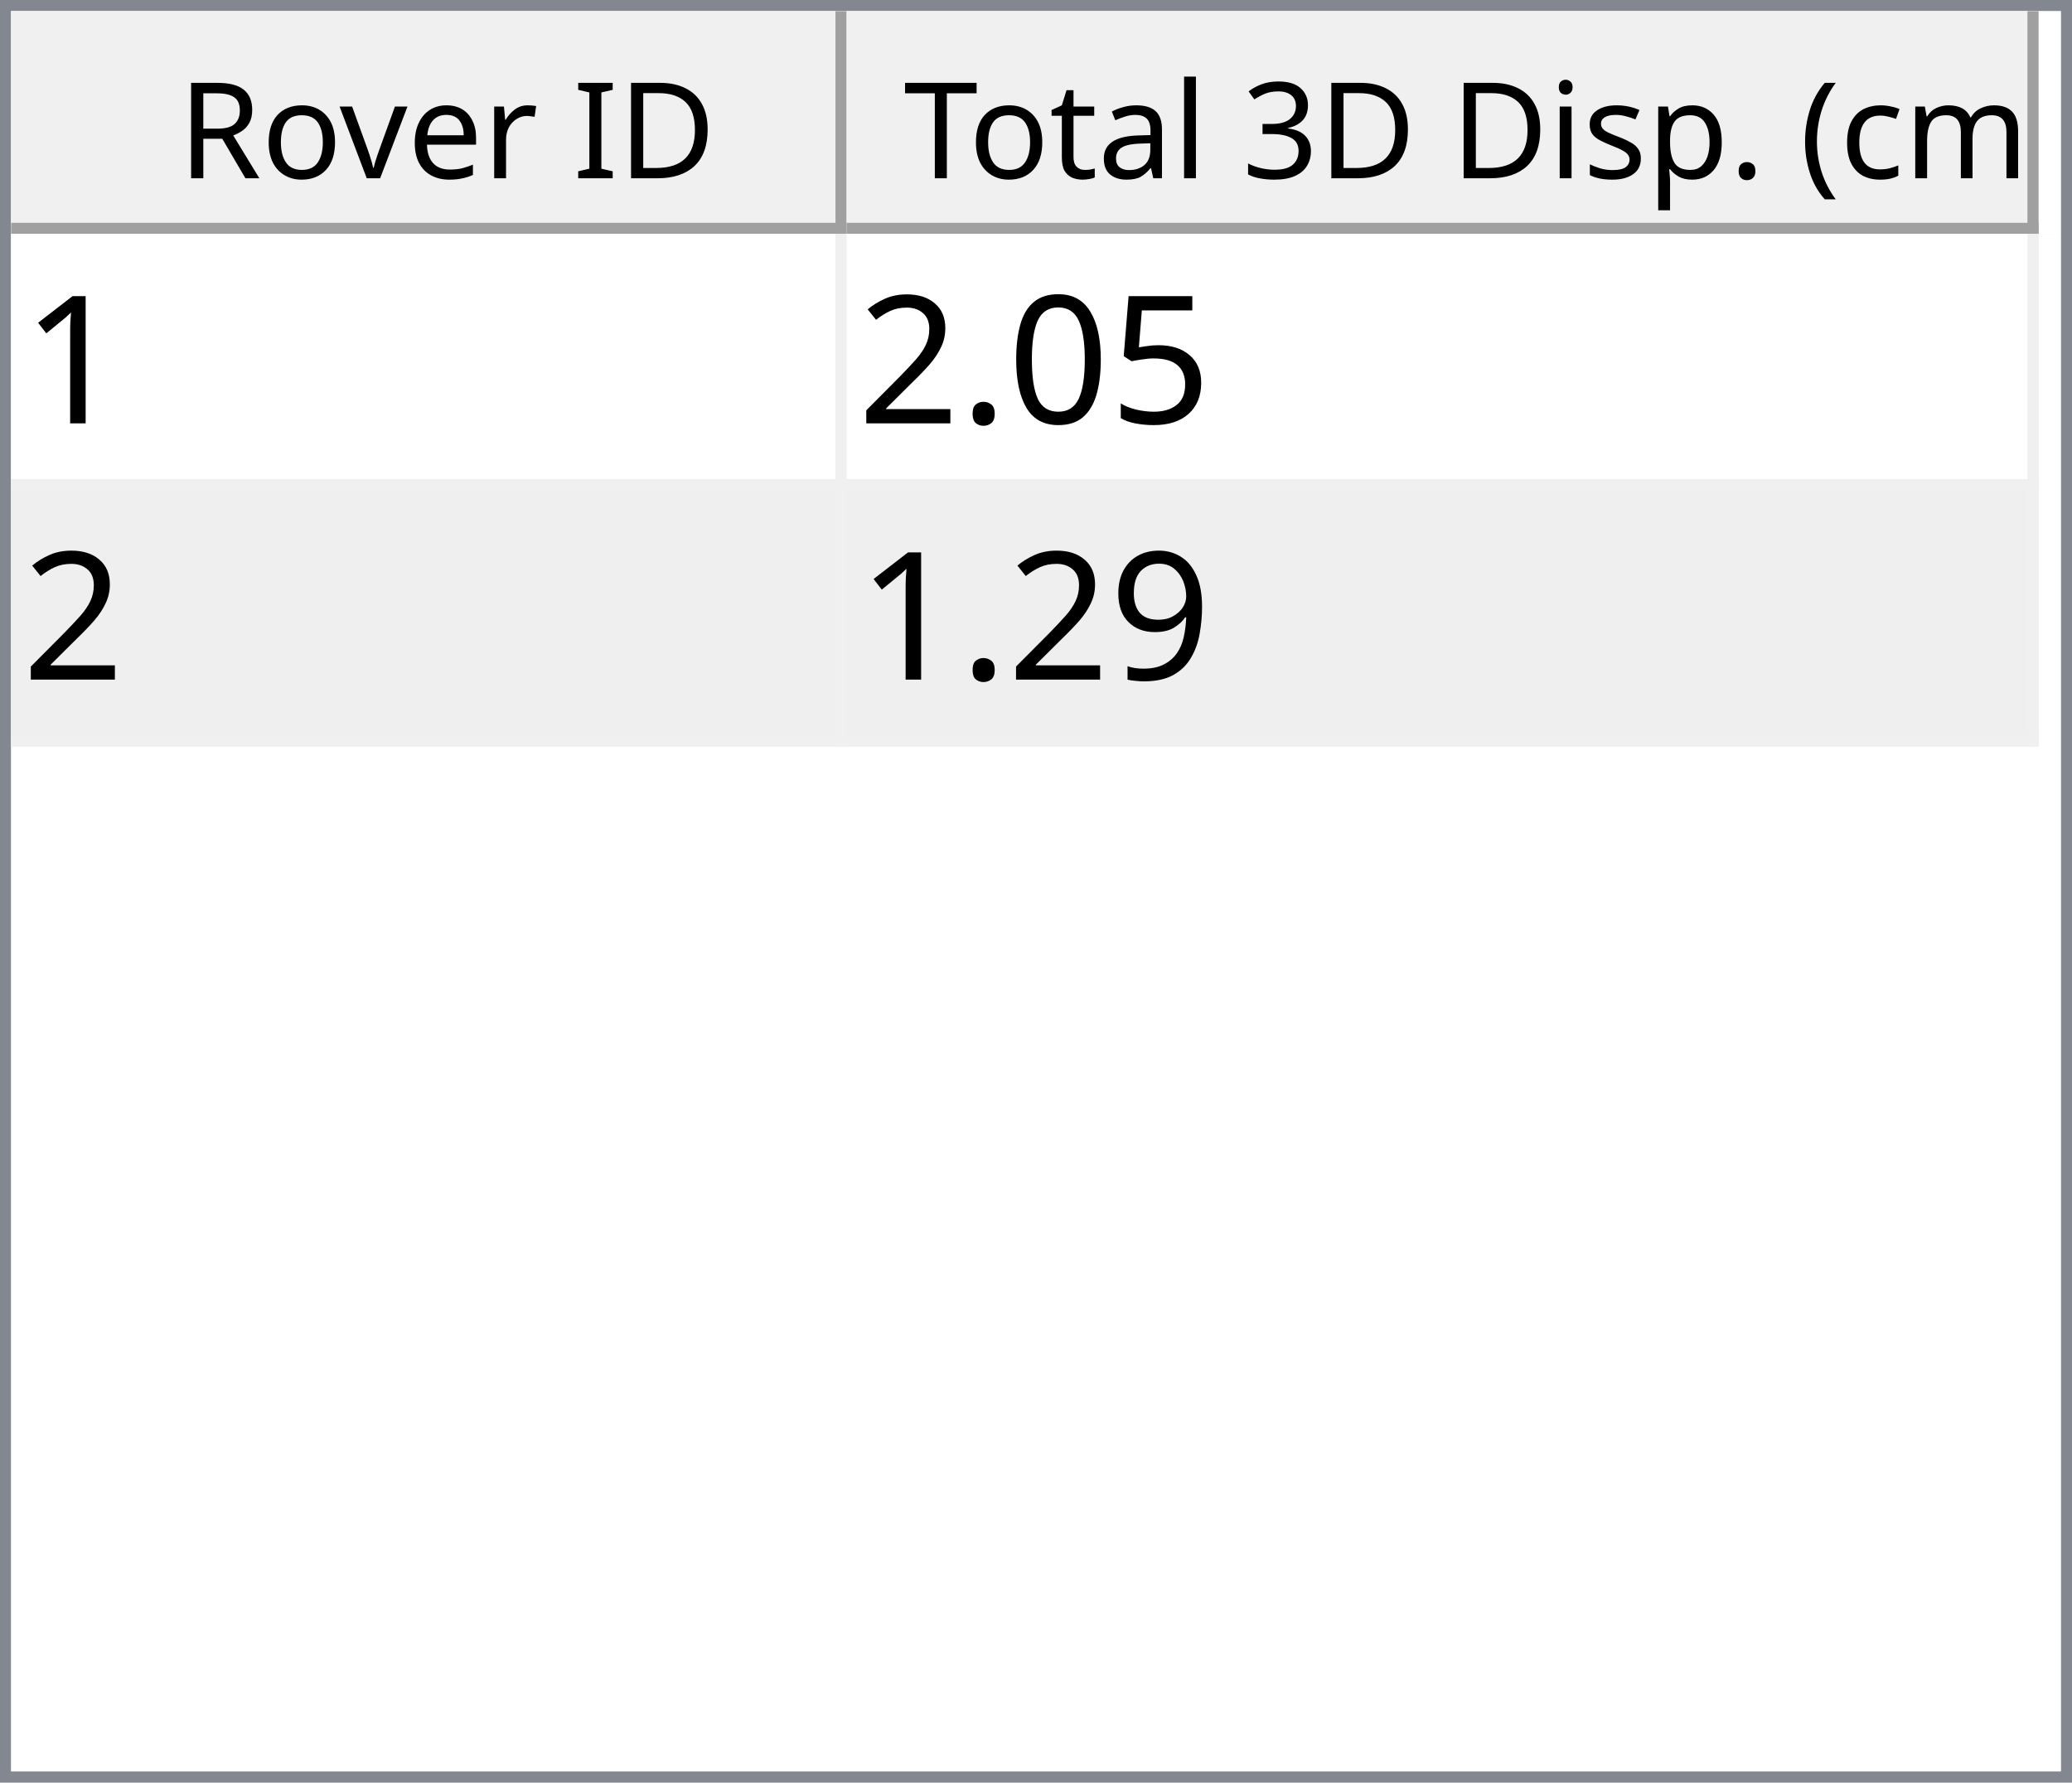
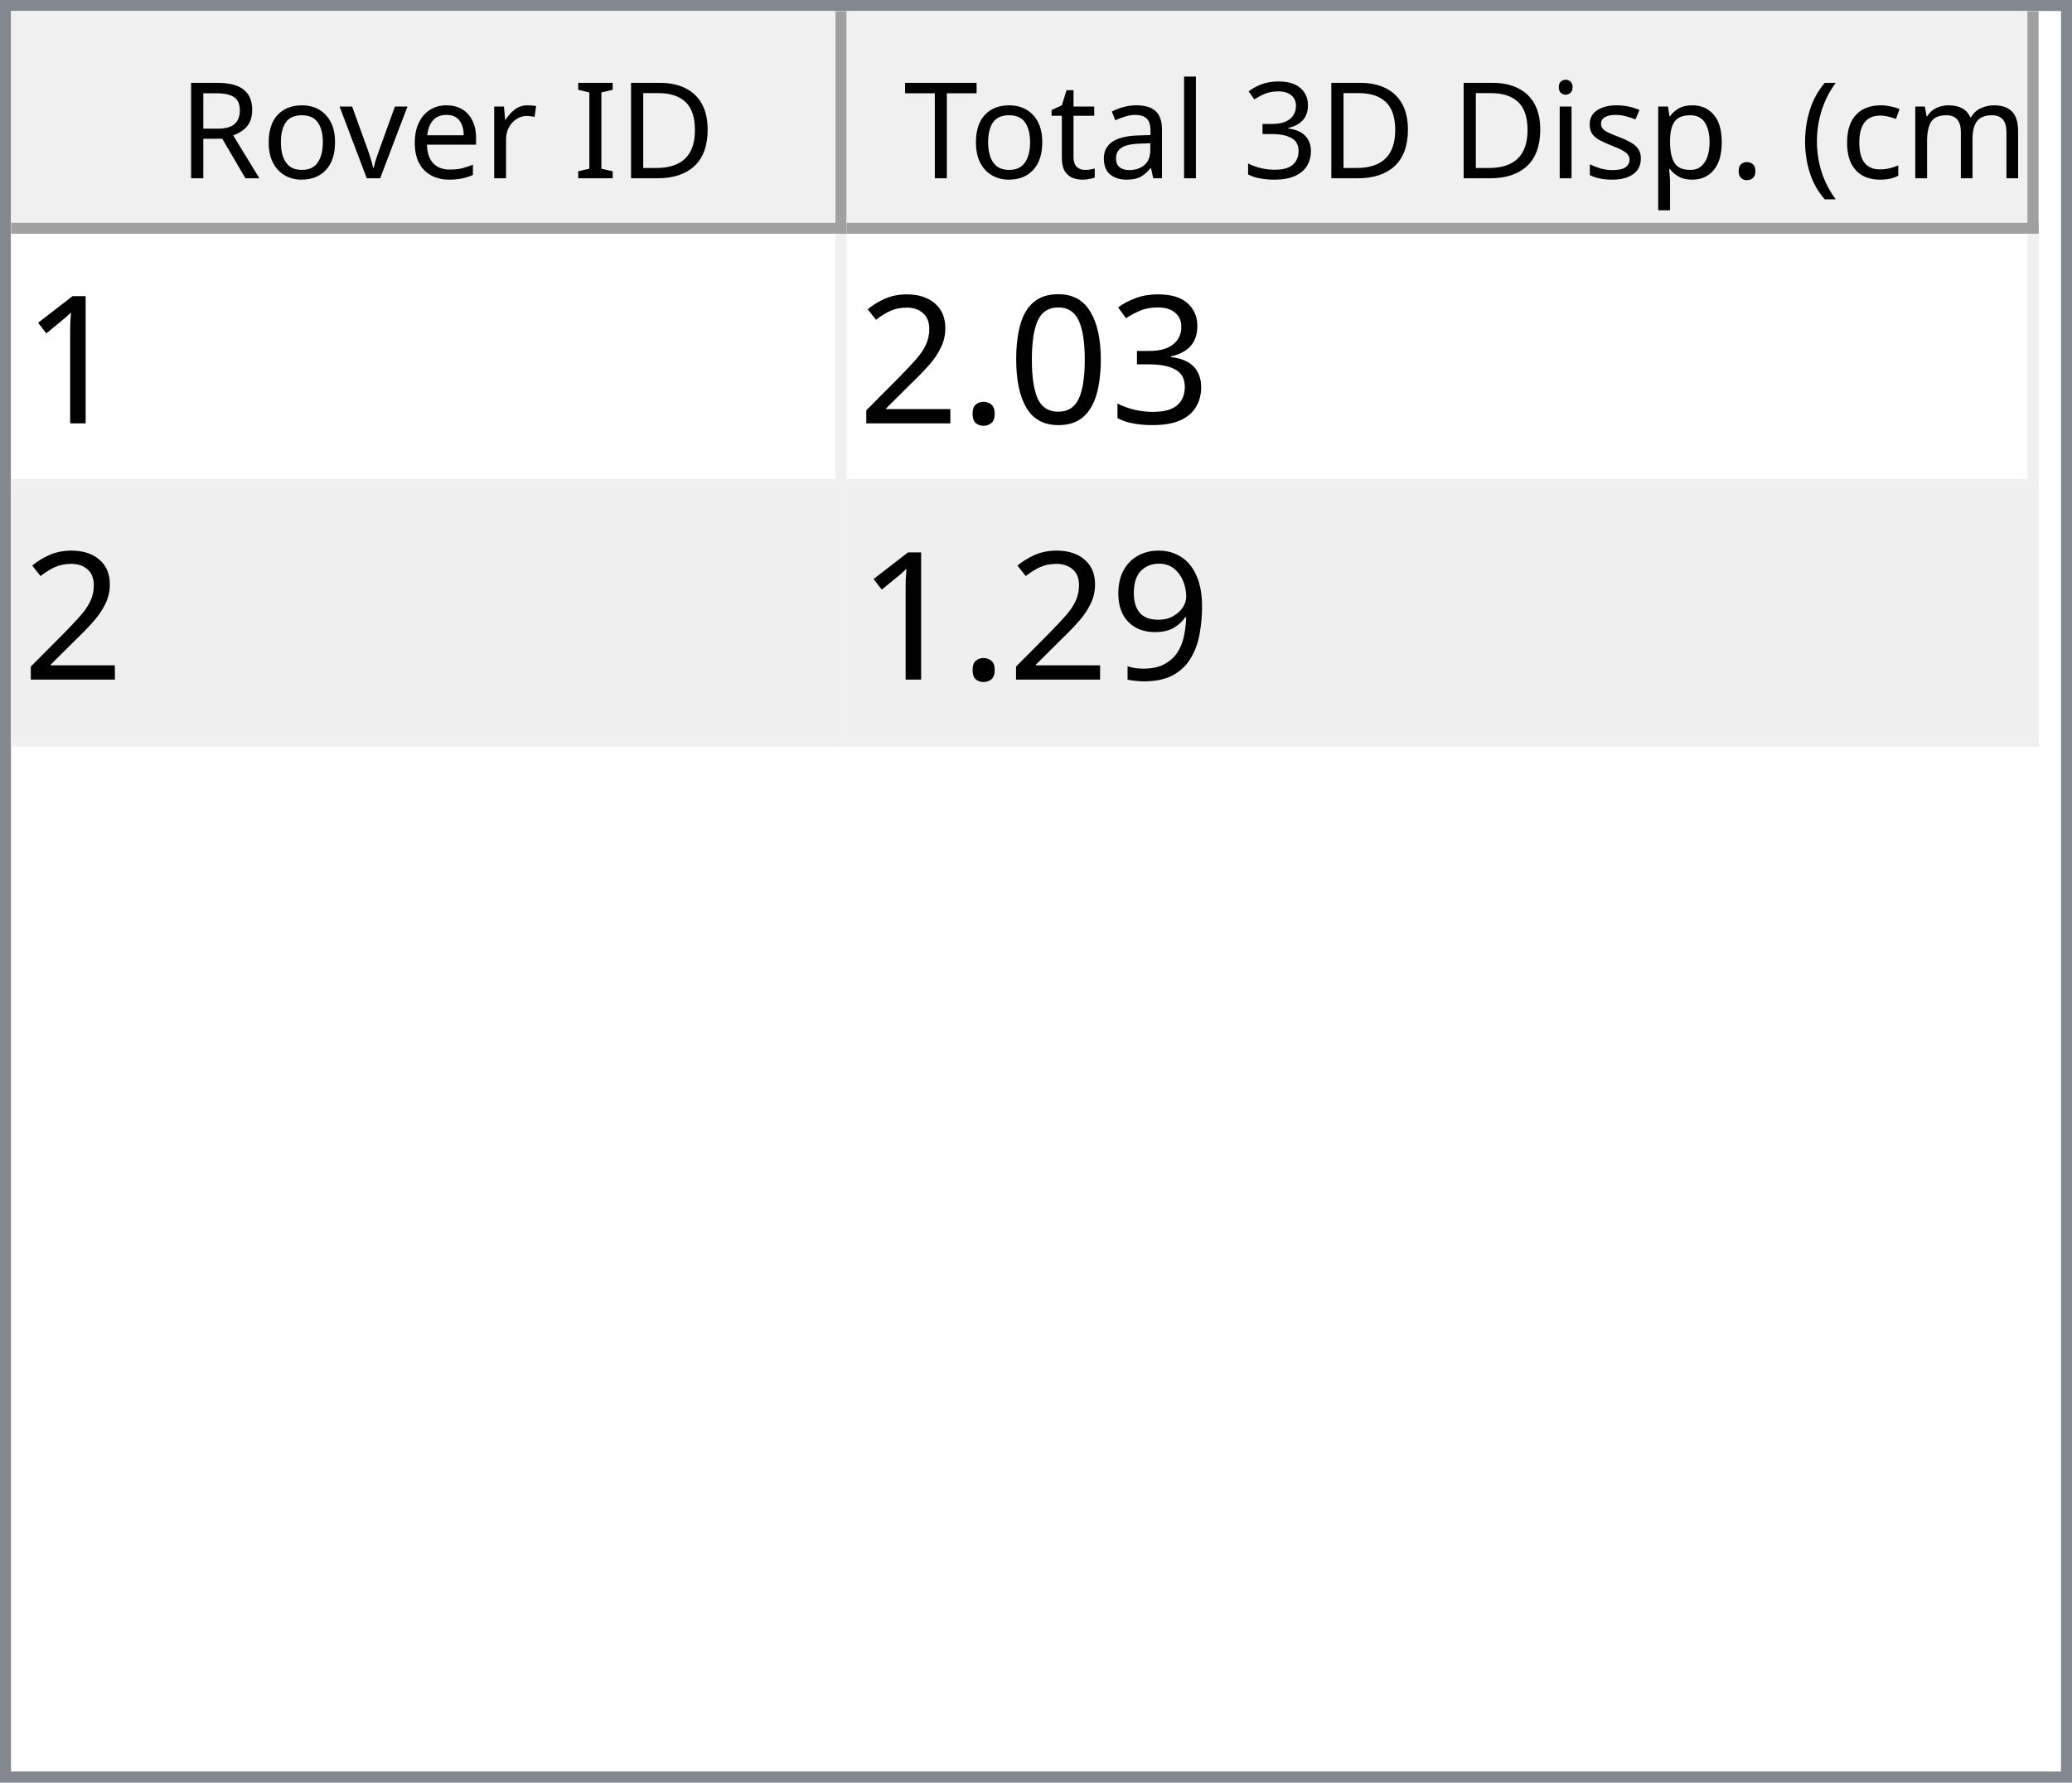
<svg xmlns="http://www.w3.org/2000/svg" style="fill-opacity:1; color-rendering:auto; color-interpolation:auto; text-rendering:auto; stroke:black; stroke-linecap:square; stroke-miterlimit:10; shape-rendering:auto; stroke-opacity:1; fill:black; stroke-dasharray:none; font-weight:normal; stroke-width:1; font-family:'Dialog'; font-style:normal; stroke-linejoin:miter; font-size:12px; stroke-dashoffset:0; image-rendering:auto;" width="186" height="160">
  <defs id="genericDefs" />
  <g>
    <defs id="defs1">
      <clipPath clipPathUnits="userSpaceOnUse" id="clipPath1">
        <path d="M0 0 L186 0 L186 160 L0 160 L0 0 Z" />
      </clipPath>
      <clipPath clipPathUnits="userSpaceOnUse" id="clipPath2">
        <path d="M0 0 L0 160 L186 160 L186 0 Z" />
      </clipPath>
      <clipPath clipPathUnits="userSpaceOnUse" id="clipPath3">
        <path d="M0 0 L0 20 L184 20 L184 0 Z" />
      </clipPath>
      <clipPath clipPathUnits="userSpaceOnUse" id="clipPath4">
        <path d="M0 0 L0 20 L75 20 L75 0 Z" />
      </clipPath>
      <clipPath clipPathUnits="userSpaceOnUse" id="clipPath5">
        <path d="M1 1 L1 19 L74 19 L74 1 Z" />
      </clipPath>
      <clipPath clipPathUnits="userSpaceOnUse" id="clipPath6">
        <path d="M0 0 L0 18 L73 18 L73 0 Z" />
      </clipPath>
      <clipPath clipPathUnits="userSpaceOnUse" id="clipPath7">
        <path d="M-0.5 -0.5 L-0.5 19.5 L74.5 19.5 L74.5 -0.5 Z" />
      </clipPath>
      <clipPath clipPathUnits="userSpaceOnUse" id="clipPath8">
        <path d="M0 0 L0 20 L107 20 L107 0 Z" />
      </clipPath>
      <clipPath clipPathUnits="userSpaceOnUse" id="clipPath9">
        <path d="M1 1 L1 19 L106 19 L106 1 Z" />
      </clipPath>
      <clipPath clipPathUnits="userSpaceOnUse" id="clipPath10">
        <path d="M0 0 L0 18 L105 18 L105 0 Z" />
      </clipPath>
      <clipPath clipPathUnits="userSpaceOnUse" id="clipPath11">
        <path d="M-0.5 -0.5 L-0.5 19.5 L106.5 19.5 L106.5 -0.5 Z" />
      </clipPath>
      <clipPath clipPathUnits="userSpaceOnUse" id="clipPath12">
        <path d="M0 0 L0 138 L184 138 L184 0 Z" />
      </clipPath>
      <clipPath clipPathUnits="userSpaceOnUse" id="clipPath13">
        <path d="M0 0 L0 46 L182 46 L182 0 Z" />
      </clipPath>
      <clipPath clipPathUnits="userSpaceOnUse" id="clipPath14">
        <path d="M-0.5 -0.5 L-0.5 45.5 L181.5 45.5 L181.5 -0.5 Z" />
      </clipPath>
      <clipPath clipPathUnits="userSpaceOnUse" id="clipPath15">
        <path d="M0 0 L0 22 L74 22 L74 0 Z" />
      </clipPath>
      <clipPath clipPathUnits="userSpaceOnUse" id="clipPath16">
        <path d="M0 0 L0 22 L106 22 L106 0 Z" />
      </clipPath>
      <font horiz-adv-x="64.551" id="font1">
        <font-face ascent="107.91" descent="25.098" units-per-em="100" style="font-style:normal; font-family:Segoe UI; font-weight:normal;" />
        <missing-glyph horiz-adv-x="64.551" d="M8.109 0 L8.109 68.266 L56.453 68.266 L56.453 0 L8.109 0 ZM15.328 7.234 L49.219 7.234 L49.219 61.031 L15.328 61.031 L15.328 7.234 Z" />
        <glyph unicode="D" horiz-adv-x="70.117" d="M9.188 0 L9.188 70.016 L28.516 70.016 Q65.531 70.016 65.531 35.891 Q65.531 19.672 55.25 9.836 Q44.969 0 27.734 0 L9.188 0 ZM17.391 62.594 L17.391 7.422 L27.828 7.422 Q41.609 7.422 49.273 14.797 Q56.938 22.172 56.938 35.688 Q56.938 62.594 28.328 62.594 L17.391 62.594 Z" />
        <glyph unicode="I" horiz-adv-x="26.611" d="M17.391 0 L9.188 0 L9.188 70.016 L17.391 70.016 L17.391 0 Z" />
        <glyph unicode=" " horiz-adv-x="27.393" d="" />
        <glyph unicode="r" horiz-adv-x="34.766" d="M34.188 41.891 Q32.078 43.5 28.125 43.5 Q23 43.5 19.555 38.672 Q16.109 33.844 16.109 25.484 L16.109 0 L8.109 0 L8.109 50 L16.109 50 L16.109 39.703 L16.312 39.703 Q18.016 44.969 21.531 47.922 Q25.047 50.875 29.391 50.875 Q32.516 50.875 34.188 50.203 L34.188 41.891 Z" />
        <glyph unicode="e" horiz-adv-x="52.295" d="M48.297 23 L12.984 23 Q13.188 14.656 17.484 10.109 Q21.781 5.562 29.297 5.562 Q37.75 5.562 44.828 11.141 L44.828 3.609 Q38.234 -1.172 27.391 -1.172 Q16.797 -1.172 10.742 5.641 Q4.688 12.453 4.688 24.812 Q4.688 36.469 11.305 43.82 Q17.922 51.172 27.734 51.172 Q37.547 51.172 42.922 44.828 Q48.297 38.484 48.297 27.203 L48.297 23 ZM40.094 29.781 Q40.047 36.719 36.75 40.578 Q33.453 44.438 27.594 44.438 Q21.922 44.438 17.969 40.383 Q14.016 36.328 13.094 29.781 L40.094 29.781 Z" />
        <glyph unicode="v" horiz-adv-x="47.9" d="M47.406 50 L27.484 0 L19.625 0 L0.688 50 L9.469 50 L22.172 13.672 Q23.578 9.672 23.922 6.688 L24.125 6.688 Q24.609 10.453 25.688 13.484 L38.969 50 L47.406 50 Z" />
        <glyph unicode="o" horiz-adv-x="58.594" d="M29 -1.172 Q17.922 -1.172 11.305 5.836 Q4.688 12.844 4.688 24.422 Q4.688 37.016 11.57 44.094 Q18.453 51.172 30.172 51.172 Q41.359 51.172 47.633 44.289 Q53.906 37.406 53.906 25.203 Q53.906 13.234 47.141 6.031 Q40.375 -1.172 29 -1.172 ZM29.594 44.438 Q21.875 44.438 17.383 39.188 Q12.891 33.938 12.891 24.703 Q12.891 15.828 17.43 10.695 Q21.969 5.562 29.594 5.562 Q37.359 5.562 41.531 10.594 Q45.703 15.625 45.703 24.906 Q45.703 34.281 41.531 39.359 Q37.359 44.438 29.594 44.438 Z" />
        <glyph unicode="R" horiz-adv-x="59.814" d="M59.375 0 L49.609 0 L37.891 19.625 Q36.281 22.359 34.766 24.289 Q33.25 26.219 31.664 27.438 Q30.078 28.656 28.25 29.219 Q26.422 29.781 24.125 29.781 L17.391 29.781 L17.391 0 L9.188 0 L9.188 70.016 L30.078 70.016 Q34.672 70.016 38.555 68.867 Q42.438 67.719 45.289 65.375 Q48.141 63.031 49.758 59.547 Q51.375 56.062 51.375 51.375 Q51.375 47.703 50.273 44.656 Q49.172 41.609 47.148 39.211 Q45.125 36.812 42.266 35.133 Q39.406 33.453 35.844 32.516 L35.844 32.328 Q37.594 31.547 38.891 30.547 Q40.188 29.547 41.359 28.18 Q42.531 26.812 43.68 25.078 Q44.828 23.344 46.234 21.047 L59.375 0 ZM17.391 62.594 L17.391 37.203 L28.516 37.203 Q31.594 37.203 34.203 38.133 Q36.812 39.062 38.719 40.797 Q40.625 42.531 41.703 45.047 Q42.781 47.562 42.781 50.688 Q42.781 56.297 39.141 59.445 Q35.5 62.594 28.609 62.594 L17.391 62.594 Z" />
        <glyph unicode=")" horiz-adv-x="30.176" d="M8.297 -15.922 L1.172 -15.922 Q16.406 2.344 16.406 26.812 Q16.406 51.469 1.078 70.016 L8.297 70.016 Q23.531 52.156 23.531 26.703 Q23.531 1.375 8.297 -15.922 Z" />
        <glyph unicode="m" horiz-adv-x="86.133" d="M79.109 0 L71.094 0 L71.094 28.719 Q71.094 37.016 68.531 40.727 Q65.969 44.438 59.906 44.438 Q54.781 44.438 51.195 39.75 Q47.609 35.062 47.609 28.516 L47.609 0 L39.594 0 L39.594 29.688 Q39.594 44.438 28.219 44.438 Q22.953 44.438 19.531 40.016 Q16.109 35.594 16.109 28.516 L16.109 0 L8.109 0 L8.109 50 L16.109 50 L16.109 42.094 L16.312 42.094 Q21.625 51.172 31.844 51.172 Q36.969 51.172 40.773 48.312 Q44.578 45.453 46 40.828 Q51.562 51.172 62.594 51.172 Q79.109 51.172 79.109 30.812 L79.109 0 Z" />
        <glyph unicode="c" horiz-adv-x="46.191" d="M42.188 2.297 Q36.422 -1.172 28.516 -1.172 Q17.828 -1.172 11.258 5.789 Q4.688 12.75 4.688 23.828 Q4.688 36.188 11.766 43.68 Q18.844 51.172 30.672 51.172 Q37.25 51.172 42.281 48.734 L42.281 40.531 Q36.719 44.438 30.375 44.438 Q22.703 44.438 17.797 38.945 Q12.891 33.453 12.891 24.516 Q12.891 15.719 17.508 10.641 Q22.125 5.562 29.891 5.562 Q36.422 5.562 42.188 9.906 L42.188 2.297 Z" />
        <glyph unicode="(" horiz-adv-x="30.176" d="M29.109 -15.922 L21.969 -15.922 Q6.844 1.375 6.844 26.703 Q6.844 52.156 21.969 70.016 L29.203 70.016 Q13.875 51.469 13.875 26.812 Q13.875 2.344 29.109 -15.922 Z" />
        <glyph unicode="." horiz-adv-x="21.68" d="M10.891 -1.078 Q8.641 -1.078 7.055 0.539 Q5.469 2.156 5.469 4.391 Q5.469 6.641 7.055 8.273 Q8.641 9.906 10.891 9.906 Q13.188 9.906 14.797 8.273 Q16.406 6.641 16.406 4.391 Q16.406 2.156 14.797 0.539 Q13.188 -1.078 10.891 -1.078 Z" />
        <glyph unicode="p" horiz-adv-x="58.789" d="M16.312 7.234 L16.109 7.234 L16.109 -23 L8.109 -23 L8.109 50 L16.109 50 L16.109 41.219 L16.312 41.219 Q22.219 51.172 33.594 51.172 Q43.266 51.172 48.688 44.461 Q54.109 37.75 54.109 26.469 Q54.109 13.922 48 6.375 Q41.891 -1.172 31.297 -1.172 Q21.578 -1.172 16.312 7.234 ZM16.109 27.391 L16.109 20.406 Q16.109 14.203 20.141 9.883 Q24.172 5.562 30.375 5.562 Q37.641 5.562 41.773 11.133 Q45.906 16.703 45.906 26.609 Q45.906 34.969 42.047 39.703 Q38.188 44.438 31.594 44.438 Q24.609 44.438 20.359 39.578 Q16.109 34.719 16.109 27.391 Z" />
        <glyph unicode="s" horiz-adv-x="42.432" d="M5.078 1.812 L5.078 10.406 Q11.625 5.562 19.484 5.562 Q30.031 5.562 30.031 12.594 Q30.031 14.594 29.125 15.992 Q28.219 17.391 26.68 18.461 Q25.141 19.531 23.07 20.383 Q21 21.234 18.609 22.172 Q15.281 23.484 12.766 24.828 Q10.25 26.172 8.57 27.859 Q6.891 29.547 6.031 31.695 Q5.172 33.844 5.172 36.719 Q5.172 40.234 6.789 42.945 Q8.406 45.656 11.086 47.484 Q13.766 49.312 17.211 50.242 Q20.656 51.172 24.312 51.172 Q30.812 51.172 35.938 48.922 L35.938 40.828 Q30.422 44.438 23.25 44.438 Q21 44.438 19.195 43.922 Q17.391 43.406 16.094 42.477 Q14.797 41.547 14.086 40.258 Q13.375 38.969 13.375 37.406 Q13.375 35.453 14.086 34.133 Q14.797 32.812 16.164 31.789 Q17.531 30.766 19.484 29.938 Q21.438 29.109 23.922 28.125 Q27.25 26.859 29.883 25.516 Q32.516 24.172 34.375 22.484 Q36.234 20.797 37.234 18.602 Q38.234 16.406 38.234 13.375 Q38.234 9.672 36.602 6.938 Q34.969 4.203 32.234 2.398 Q29.5 0.594 25.93 -0.289 Q22.359 -1.172 18.453 -1.172 Q10.75 -1.172 5.078 1.812 Z" />
        <glyph unicode="i" horiz-adv-x="24.219" d="M12.203 62.703 Q10.062 62.703 8.547 64.164 Q7.031 65.625 7.031 67.875 Q7.031 70.125 8.547 71.609 Q10.062 73.094 12.203 73.094 Q14.406 73.094 15.945 71.609 Q17.484 70.125 17.484 67.875 Q17.484 65.719 15.945 64.211 Q14.406 62.703 12.203 62.703 ZM16.109 0 L8.109 0 L8.109 50 L16.109 50 L16.109 0 Z" />
        <glyph unicode="3" horiz-adv-x="53.906" d="M46.531 19.828 Q46.531 15.094 44.75 11.211 Q42.969 7.328 39.719 4.57 Q36.469 1.812 31.93 0.297 Q27.391 -1.219 21.922 -1.219 Q11.922 -1.219 6 2.594 L6 11.188 Q13.094 5.609 22.219 5.609 Q25.875 5.609 28.828 6.539 Q31.781 7.469 33.906 9.227 Q36.031 10.984 37.18 13.477 Q38.328 15.969 38.328 19.094 Q38.328 32.812 18.797 32.812 L12.984 32.812 L12.984 39.594 L18.5 39.594 Q35.797 39.594 35.797 52.484 Q35.797 64.406 22.609 64.406 Q15.188 64.406 8.688 59.422 L8.688 67.188 Q15.375 71.188 24.609 71.188 Q29 71.188 32.57 69.969 Q36.141 68.75 38.68 66.555 Q41.219 64.359 42.609 61.281 Q44 58.203 44 54.5 Q44 40.672 30.031 36.719 L30.031 36.531 Q33.594 36.141 36.625 34.797 Q39.656 33.453 41.852 31.305 Q44.047 29.156 45.289 26.25 Q46.531 23.344 46.531 19.828 Z" />
        <glyph unicode="l" horiz-adv-x="24.219" d="M16.109 0 L8.109 0 L8.109 74.031 L16.109 74.031 L16.109 0 Z" />
        <glyph unicode="a" horiz-adv-x="50.879" d="M43.891 0 L35.891 0 L35.891 7.812 L35.688 7.812 Q30.469 -1.172 20.312 -1.172 Q12.844 -1.172 8.617 2.781 Q4.391 6.734 4.391 13.281 Q4.391 27.297 20.906 29.594 L35.891 31.688 Q35.891 44.438 25.594 44.438 Q16.547 44.438 9.281 38.281 L9.281 46.484 Q16.656 51.172 26.266 51.172 Q43.891 51.172 43.891 32.516 L43.891 0 ZM35.891 25.297 L23.828 23.641 Q18.266 22.859 15.43 20.875 Q12.594 18.891 12.594 13.875 Q12.594 10.203 15.211 7.883 Q17.828 5.562 22.172 5.562 Q28.125 5.562 32.008 9.742 Q35.891 13.922 35.891 20.312 L35.891 25.297 Z" />
        <glyph unicode="t" horiz-adv-x="33.887" d="M31.297 0.484 Q28.469 -1.078 23.828 -1.078 Q10.688 -1.078 10.688 13.578 L10.688 43.172 L2.094 43.172 L2.094 50 L10.688 50 L10.688 62.203 L18.703 64.797 L18.703 50 L31.297 50 L31.297 43.172 L18.703 43.172 L18.703 14.984 Q18.703 9.969 20.414 7.82 Q22.125 5.672 26.078 5.672 Q29.109 5.672 31.297 7.328 L31.297 0.484 Z" />
        <glyph unicode="T" horiz-adv-x="52.393" d="M50.594 62.594 L30.375 62.594 L30.375 0 L22.172 0 L22.172 62.594 L2 62.594 L2 70.016 L50.594 70.016 L50.594 62.594 Z" />
      </font>
      <font horiz-adv-x="75.0" id="font2">
        <font-face ascent="100.537" descent="21.973" units-per-em="100" style="font-style:normal; font-family:sans-serif; font-weight:normal;" />
        <missing-glyph horiz-adv-x="75.0" d="M12.5 0 L12.5 62.5 L62.5 62.5 L62.5 0 L12.5 0 ZM14.062 1.562 L60.938 1.562 L60.938 60.938 L14.062 60.938 L14.062 1.562 Z" />
        <glyph unicode="1" horiz-adv-x="55.615" d="M37.25 0 L28.469 0 L28.469 56 Q25.297 52.984 20.141 49.953 Q14.984 46.922 10.891 45.406 L10.891 53.906 Q18.266 57.375 23.781 62.305 Q29.297 67.234 31.594 71.875 L37.25 71.875 L37.25 0 Z" />
-         <glyph unicode="5" horiz-adv-x="55.615" d="M4.156 18.75 L13.375 19.531 Q14.406 12.797 18.141 9.398 Q21.875 6 27.156 6 Q33.5 6 37.891 10.789 Q42.281 15.578 42.281 23.484 Q42.281 31 38.062 35.352 Q33.844 39.703 27 39.703 Q22.75 39.703 19.336 37.773 Q15.922 35.844 13.969 32.766 L5.719 33.844 L12.641 70.609 L48.25 70.609 L48.25 62.203 L19.672 62.203 L15.828 42.969 Q22.266 47.469 29.344 47.469 Q38.719 47.469 45.164 40.969 Q51.609 34.469 51.609 24.266 Q51.609 14.547 45.953 7.469 Q39.062 -1.219 27.156 -1.219 Q17.391 -1.219 11.211 4.25 Q5.031 9.719 4.156 18.75 Z" />
+         <glyph unicode="3" horiz-adv-x="55.615" d="M4.203 18.891 L12.984 20.062 Q14.5 12.594 18.141 9.297 Q21.781 6 27 6 Q33.203 6 37.477 10.297 Q41.75 14.594 41.75 20.953 Q41.75 27 37.797 30.93 Q33.844 34.859 27.734 34.859 Q25.25 34.859 21.531 33.891 L22.516 41.609 Q23.391 41.5 23.922 41.5 Q29.547 41.5 34.039 44.43 Q38.531 47.359 38.531 53.469 Q38.531 58.297 35.258 61.477 Q31.984 64.656 26.812 64.656 Q21.688 64.656 18.266 61.43 Q14.844 58.203 13.875 51.766 L5.078 53.328 Q6.688 62.156 12.398 67.016 Q18.109 71.875 26.609 71.875 Q32.469 71.875 37.398 69.359 Q42.328 66.844 44.945 62.5 Q47.562 58.156 47.562 53.266 Q47.562 48.641 45.07 44.828 Q42.578 41.016 37.703 38.766 Q44.047 37.312 47.562 32.695 Q51.078 28.078 51.078 21.141 Q51.078 11.766 44.242 5.25 Q37.406 -1.266 26.953 -1.266 Q17.531 -1.266 11.305 4.352 Q5.078 9.969 4.203 18.891 Z" />
        <glyph unicode="0" horiz-adv-x="55.615" d="M4.156 35.297 Q4.156 48 6.766 55.742 Q9.375 63.484 14.523 67.68 Q19.672 71.875 27.484 71.875 Q33.25 71.875 37.594 69.555 Q41.938 67.234 44.773 62.867 Q47.609 58.5 49.219 52.227 Q50.828 45.953 50.828 35.297 Q50.828 22.703 48.242 14.969 Q45.656 7.234 40.508 3.008 Q35.359 -1.219 27.484 -1.219 Q17.141 -1.219 11.234 6.203 Q4.156 15.141 4.156 35.297 ZM13.188 35.297 Q13.188 17.672 17.312 11.836 Q21.438 6 27.484 6 Q33.547 6 37.672 11.859 Q41.797 17.719 41.797 35.297 Q41.797 52.984 37.672 58.789 Q33.547 64.594 27.391 64.594 Q21.344 64.594 17.719 59.469 Q13.188 52.938 13.188 35.297 Z" />
        <glyph unicode="." horiz-adv-x="27.783" d="M9.078 0 L9.078 10.016 L19.094 10.016 L19.094 0 L9.078 0 Z" />
        <glyph unicode="2" horiz-adv-x="55.615" d="M50.344 8.453 L50.344 0 L3.031 0 Q2.938 3.172 4.047 6.109 Q5.859 10.938 9.836 15.625 Q13.812 20.312 21.344 26.469 Q33.016 36.031 37.117 41.625 Q41.219 47.219 41.219 52.203 Q41.219 57.422 37.477 61.008 Q33.734 64.594 27.734 64.594 Q21.391 64.594 17.578 60.789 Q13.766 56.984 13.719 50.25 L4.688 51.172 Q5.609 61.281 11.664 66.578 Q17.719 71.875 27.938 71.875 Q38.234 71.875 44.242 66.164 Q50.25 60.453 50.25 52 Q50.25 47.703 48.492 43.555 Q46.734 39.406 42.656 34.812 Q38.578 30.219 29.109 22.219 Q21.188 15.578 18.945 13.211 Q16.703 10.844 15.234 8.453 L50.344 8.453 Z" />
        <glyph unicode="9" horiz-adv-x="55.615" d="M5.469 16.547 L13.922 17.328 Q14.984 11.375 18.016 8.688 Q21.047 6 25.781 6 Q29.828 6 32.883 7.859 Q35.938 9.719 37.891 12.82 Q39.844 15.922 41.164 21.195 Q42.484 26.469 42.484 31.938 Q42.484 32.516 42.438 33.688 Q39.797 29.5 35.234 26.883 Q30.672 24.266 25.344 24.266 Q16.453 24.266 10.305 30.711 Q4.156 37.156 4.156 47.703 Q4.156 58.594 10.578 65.234 Q17 71.875 26.656 71.875 Q33.641 71.875 39.43 68.117 Q45.219 64.359 48.219 57.398 Q51.219 50.438 51.219 37.25 Q51.219 23.531 48.242 15.406 Q45.266 7.281 39.383 3.031 Q33.5 -1.219 25.594 -1.219 Q17.188 -1.219 11.867 3.445 Q6.547 8.109 5.469 16.547 ZM41.453 48.141 Q41.453 55.719 37.43 60.156 Q33.406 64.594 27.734 64.594 Q21.875 64.594 17.531 59.812 Q13.188 55.031 13.188 47.406 Q13.188 40.578 17.312 36.305 Q21.438 32.031 27.484 32.031 Q33.594 32.031 37.523 36.305 Q41.453 40.578 41.453 48.141 Z" />
      </font>
    </defs>
    <g style="fill:white; stroke:white;">
      <rect x="0" y="0" width="186" style="clip-path:url(#clipPath1); stroke:none;" height="160" />
    </g>
    <g style="fill:white; text-rendering:optimizeSpeed; color-rendering:optimizeSpeed; image-rendering:optimizeSpeed; shape-rendering:crispEdges; stroke:white; color-interpolation:sRGB;">
      <rect x="0" width="186" height="160" y="0" style="stroke:none;" />
      <path style="stroke:none;" d="M0 160 L186 160 L186 0 L0 0 Z" />
    </g>
    <g style="fill:rgb(240,240,240); font-family:'Segoe UI'; stroke:rgb(240,240,240);">
      <rect x="0" y="0" width="186" style="clip-path:url(#clipPath2); stroke:none;" height="160" />
    </g>
    <g style="fill:rgb(130,135,144); font-family:'Segoe UI'; stroke:rgb(130,135,144);">
      <path d="M0 0 L186 0 L186 160 L0 160 L0 0 ZM1 1 L185 1 L185 159 L1 159 L1 1 Z" style="fill-rule:evenodd; clip-path:url(#clipPath2); stroke:none;" />
    </g>
    <g style="fill:white; font-family:'Segoe UI'; stroke:white;" transform="translate(1,1)">
      <rect x="0" y="0" width="184" style="clip-path:url(#clipPath3); stroke:none;" height="20" />
    </g>
    <g style="fill:rgb(240,240,240); font-family:'Segoe UI'; stroke:rgb(240,240,240);" transform="translate(1,1)">
      <rect x="0" y="0" width="75" style="clip-path:url(#clipPath4); stroke:none;" height="20" />
    </g>
    <g style="font-family:'Segoe UI';" transform="translate(2,2)">
      <text x="14" xml:space="preserve" y="14" style="clip-path:url(#clipPath6); stroke:none;">Rover ID</text>
    </g>
    <g style="fill:rgb(160,160,160); font-family:'Segoe UI'; stroke:rgb(160,160,160); stroke-linejoin:bevel;" transform="translate(1.5,1.5)">
      <line x1="74" x2="74" y1="0" style="fill:none; clip-path:url(#clipPath7);" y2="19" />
    </g>
    <g style="fill:rgb(160,160,160); font-family:'Segoe UI'; stroke:rgb(160,160,160); stroke-linejoin:bevel;" transform="matrix(1,0,0,1,1,1) translate(0.5,0.5)">
      <line x1="0" x2="74" y1="19" style="fill:none; clip-path:url(#clipPath7);" y2="19" />
    </g>
    <g style="fill:rgb(240,240,240); font-family:'Segoe UI'; stroke:rgb(240,240,240);" transform="translate(76,1)">
      <rect x="0" y="0" width="107" style="clip-path:url(#clipPath8); stroke:none;" height="20" />
    </g>
    <g style="font-family:'Segoe UI';" transform="translate(77,2)">
      <text x="1" xml:space="preserve" y="14" style="clip-path:url(#clipPath10); stroke:none;"> Total 3D Disp. (cm)</text>
    </g>
    <g style="fill:rgb(160,160,160); font-family:'Segoe UI'; stroke:rgb(160,160,160); stroke-linejoin:bevel;" transform="translate(76.5,1.5)">
      <line x1="106" x2="106" y1="0" style="fill:none; clip-path:url(#clipPath11);" y2="19" />
    </g>
    <g style="fill:rgb(160,160,160); font-family:'Segoe UI'; stroke:rgb(160,160,160); stroke-linejoin:bevel;" transform="matrix(1,0,0,1,76,1) translate(0.5,0.5)">
      <line x1="0" x2="106" y1="19" style="fill:none; clip-path:url(#clipPath11);" y2="19" />
    </g>
    <g style="fill:white; font-family:'Segoe UI'; stroke:white;" transform="translate(1,21)">
      <rect x="0" y="0" width="184" style="clip-path:url(#clipPath12); stroke:none;" height="138" />
    </g>
    <g style="fill:rgb(240,240,240); font-size:16px; font-family:sans-serif; stroke:rgb(240,240,240);" transform="translate(1,21)">
      <rect x="0" y="0" width="182" style="clip-path:url(#clipPath13); stroke:none;" height="46" />
      <line transform="translate(0.5,0.5)" x1="0" x2="181" y1="22" style="clip-path:url(#clipPath14); fill:none; stroke-linejoin:bevel;" y2="22" />
    </g>
    <g transform="matrix(1,0,0,1,1,21) translate(0.5,0.5)" style="fill:rgb(240,240,240); font-size:16px; font-family:sans-serif; stroke:rgb(240,240,240); stroke-linejoin:bevel;">
      <line x1="0" x2="181" y1="45" style="fill:none; clip-path:url(#clipPath14);" y2="45" />
    </g>
    <g transform="matrix(1,0,0,1,1,21) translate(0.5,0.5)" style="fill:rgb(240,240,240); font-size:16px; font-family:sans-serif; stroke:rgb(240,240,240); stroke-linejoin:bevel;">
      <line x1="74" x2="74" y1="0" style="fill:none; clip-path:url(#clipPath14);" y2="45" />
    </g>
    <g transform="matrix(1,0,0,1,1,21) translate(0.5,0.5)" style="fill:rgb(240,240,240); font-size:16px; font-family:sans-serif; stroke:rgb(240,240,240); stroke-linejoin:bevel;">
      <line x1="181" x2="181" y1="0" style="fill:none; clip-path:url(#clipPath14);" y2="45" />
    </g>
    <g style="fill:white; font-size:16px; font-family:sans-serif; stroke:white;" transform="matrix(1,0,0,1,1,21)">
      <rect x="0" y="0" width="74" style="clip-path:url(#clipPath15); stroke:none;" height="22" />
      <text x="1" y="17" style="fill:black; clip-path:url(#clipPath15); stroke:none;" xml:space="preserve">1</text>
    </g>
    <g style="fill:white; font-size:16px; font-family:sans-serif; stroke:white;" transform="matrix(1,0,0,1,1,21) translate(75,0)">
      <rect x="0" y="0" width="106" style="clip-path:url(#clipPath16); stroke:none;" height="22" />
-       <text x="1" y="17" style="fill:black; clip-path:url(#clipPath16); stroke:none;" xml:space="preserve">2.05</text>
+       <text x="1" y="17" style="fill:black; clip-path:url(#clipPath16); stroke:none;" xml:space="preserve">2.03</text>
    </g>
    <g style="fill:rgb(239,239,239); font-size:16px; font-family:sans-serif; stroke:rgb(239,239,239);" transform="matrix(1,0,0,1,1,21) translate(0,23)">
      <rect x="0" y="0" width="74" style="clip-path:url(#clipPath15); stroke:none;" height="22" />
      <text x="1" y="17" style="fill:black; clip-path:url(#clipPath15); stroke:none;" xml:space="preserve">2</text>
    </g>
    <g style="fill:rgb(239,239,239); font-size:16px; font-family:sans-serif; stroke:rgb(239,239,239);" transform="matrix(1,0,0,1,1,21) translate(75,23)">
      <rect x="0" y="0" width="106" style="clip-path:url(#clipPath16); stroke:none;" height="22" />
      <text x="1" y="17" style="fill:black; clip-path:url(#clipPath16); stroke:none;" xml:space="preserve">1.29</text>
    </g>
  </g>
</svg>
